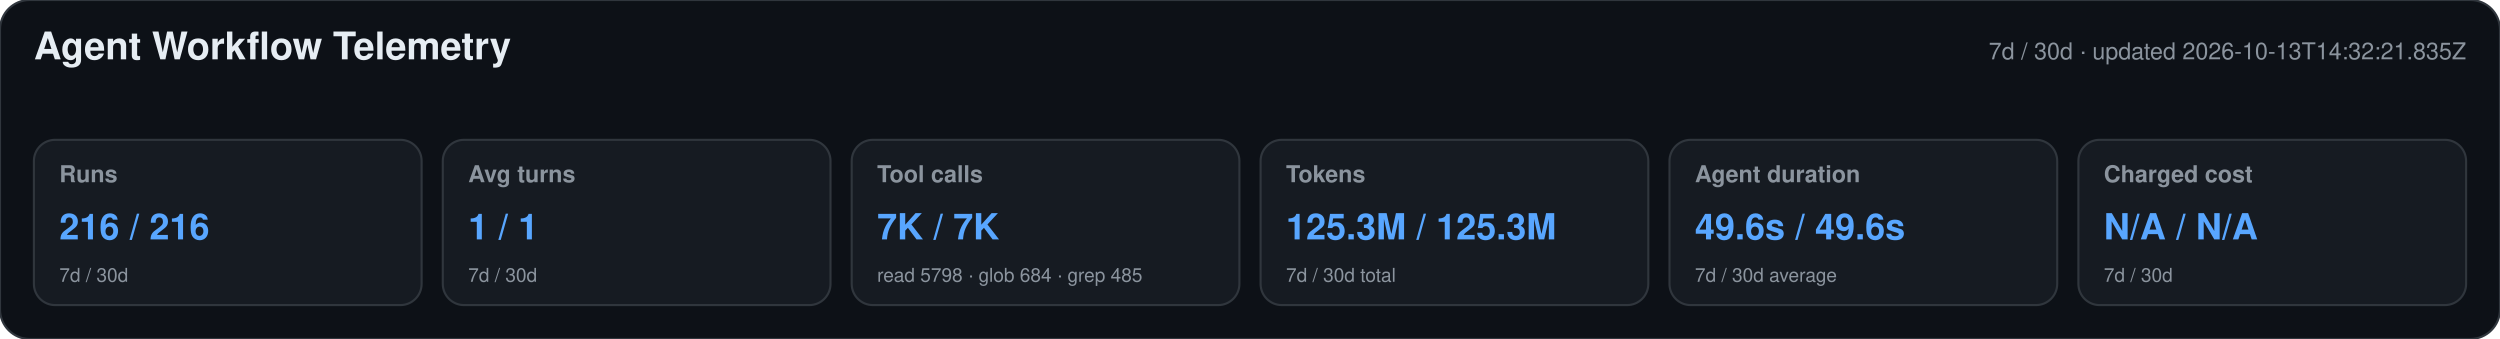
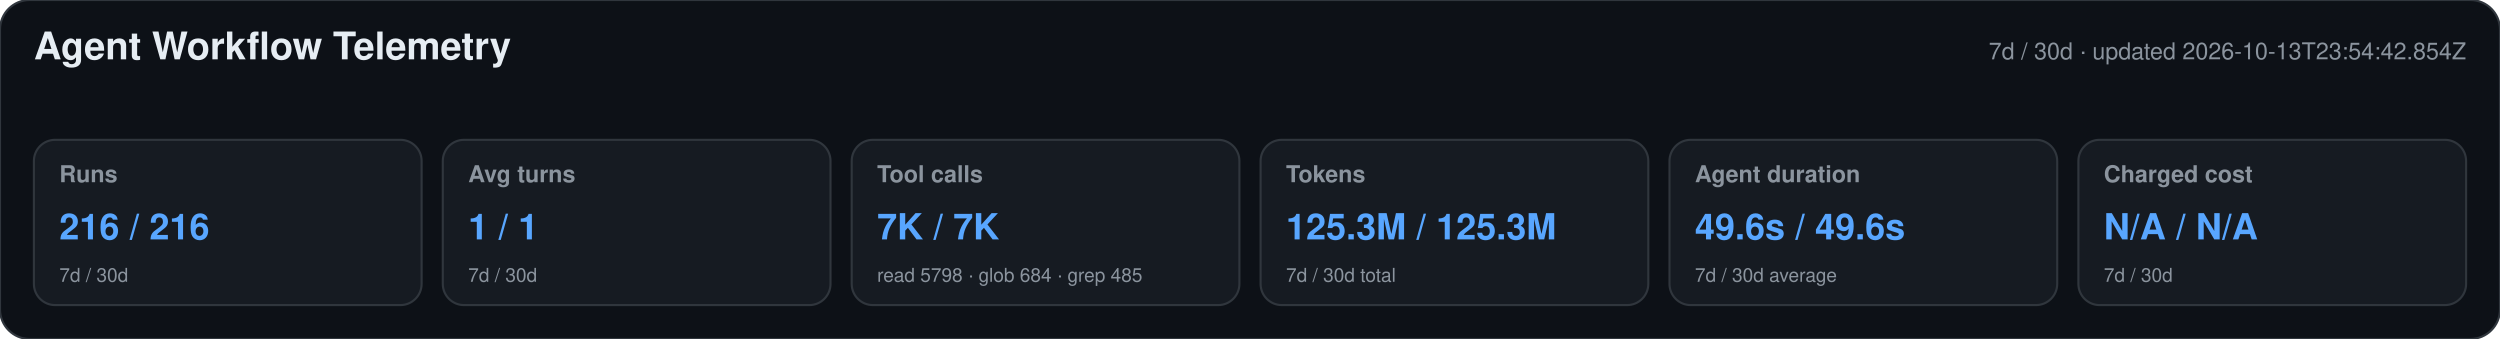
<svg xmlns="http://www.w3.org/2000/svg" width="1180" height="160" viewBox="0 0 1180 160" role="img" aria-labelledby="title desc">
  <style>text{font-family:-apple-system,BlinkMacSystemFont,"Segoe UI",Helvetica,Arial,sans-serif}.heading{font-size:18px;font-weight:650;fill:#e6edf3}.meta,.label,.secondary{fill:#8b949e}.meta,.label{font-size:11px}.label{font-weight:600}.primary{font-size:17px;font-weight:700;fill:#58a6ff}.secondary{font-size:9px}</style>
  <rect width="1180" height="160" rx="14" fill="#0d1117" stroke="#30363d" />
  <text x="16" y="28" class="heading">Agent Workflow Telemetry</text>
-   <text x="1164" y="28" text-anchor="end" class="meta">7d / 30d · updated 2026-10-13T14:32:21.835Z</text>
+   <text x="1164" y="28" text-anchor="end" class="meta">7d / 30d · updated 2026-10-13T23:54:42.854Z</text>
  <g>
    <rect x="16" y="66" width="183" height="78" rx="10" fill="#161b22" stroke="#30363d" />
    <text x="28" y="86" class="label">Runs</text>
    <text x="28" y="113" class="primary">216 / 216</text>
    <text x="28" y="133" class="secondary">7d / 30d</text>
  </g>
  <g>
    <rect x="209" y="66" width="183" height="78" rx="10" fill="#161b22" stroke="#30363d" />
    <text x="221" y="86" class="label">Avg turns</text>
    <text x="221" y="113" class="primary">1 / 1</text>
    <text x="221" y="133" class="secondary">7d / 30d</text>
  </g>
  <g>
    <rect x="402" y="66" width="183" height="78" rx="10" fill="#161b22" stroke="#30363d" />
    <text x="414" y="86" class="label">Tool calls</text>
    <text x="414" y="113" class="primary">7K / 7K</text>
    <text x="414" y="133" class="secondary">read 5798 · glob 684 · grep 485</text>
  </g>
  <g>
    <rect x="595" y="66" width="183" height="78" rx="10" fill="#161b22" stroke="#30363d" />
    <text x="607" y="86" class="label">Tokens</text>
    <text x="607" y="113" class="primary">125.3M / 125.3M</text>
    <text x="607" y="133" class="secondary">7d / 30d total</text>
  </g>
  <g>
    <rect x="788" y="66" width="183" height="78" rx="10" fill="#161b22" stroke="#30363d" />
    <text x="800" y="86" class="label">Agent duration</text>
    <text x="800" y="113" class="primary">49.6s / 49.6s</text>
    <text x="800" y="133" class="secondary">7d / 30d average</text>
  </g>
  <g>
    <rect x="981" y="66" width="183" height="78" rx="10" fill="#161b22" stroke="#30363d" />
    <text x="993" y="86" class="label">Charged cost</text>
    <text x="993" y="113" class="primary">N/A / N/A</text>
    <text x="993" y="133" class="secondary">7d / 30d</text>
  </g>
</svg>
